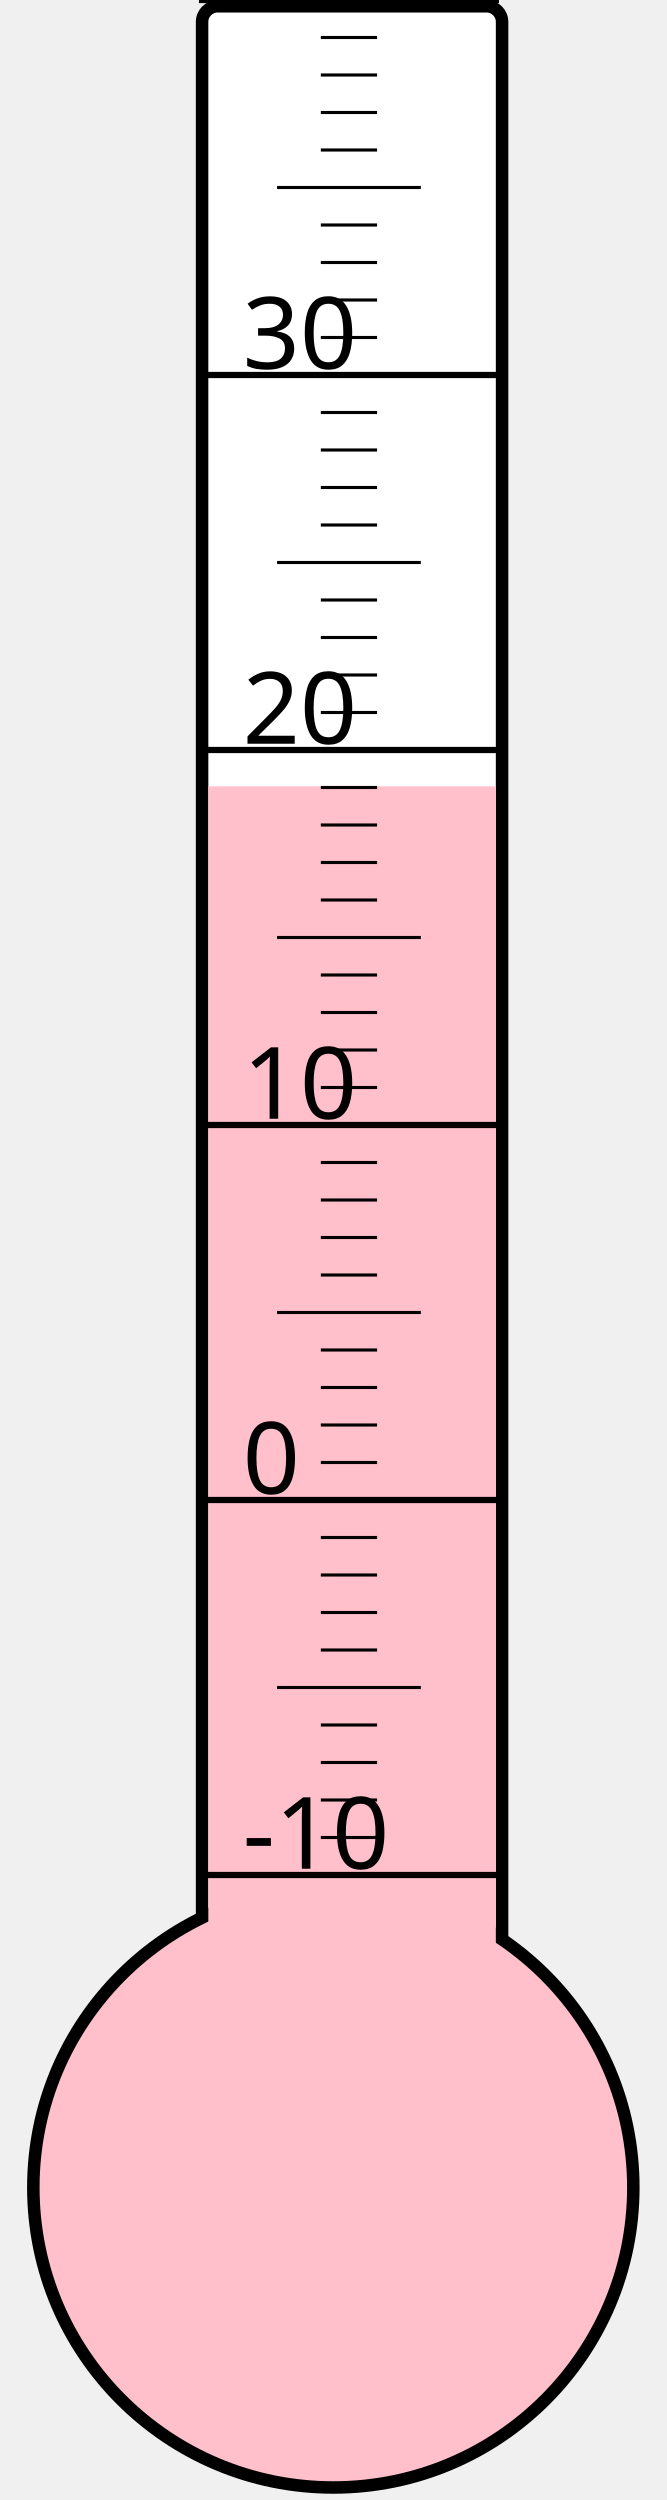
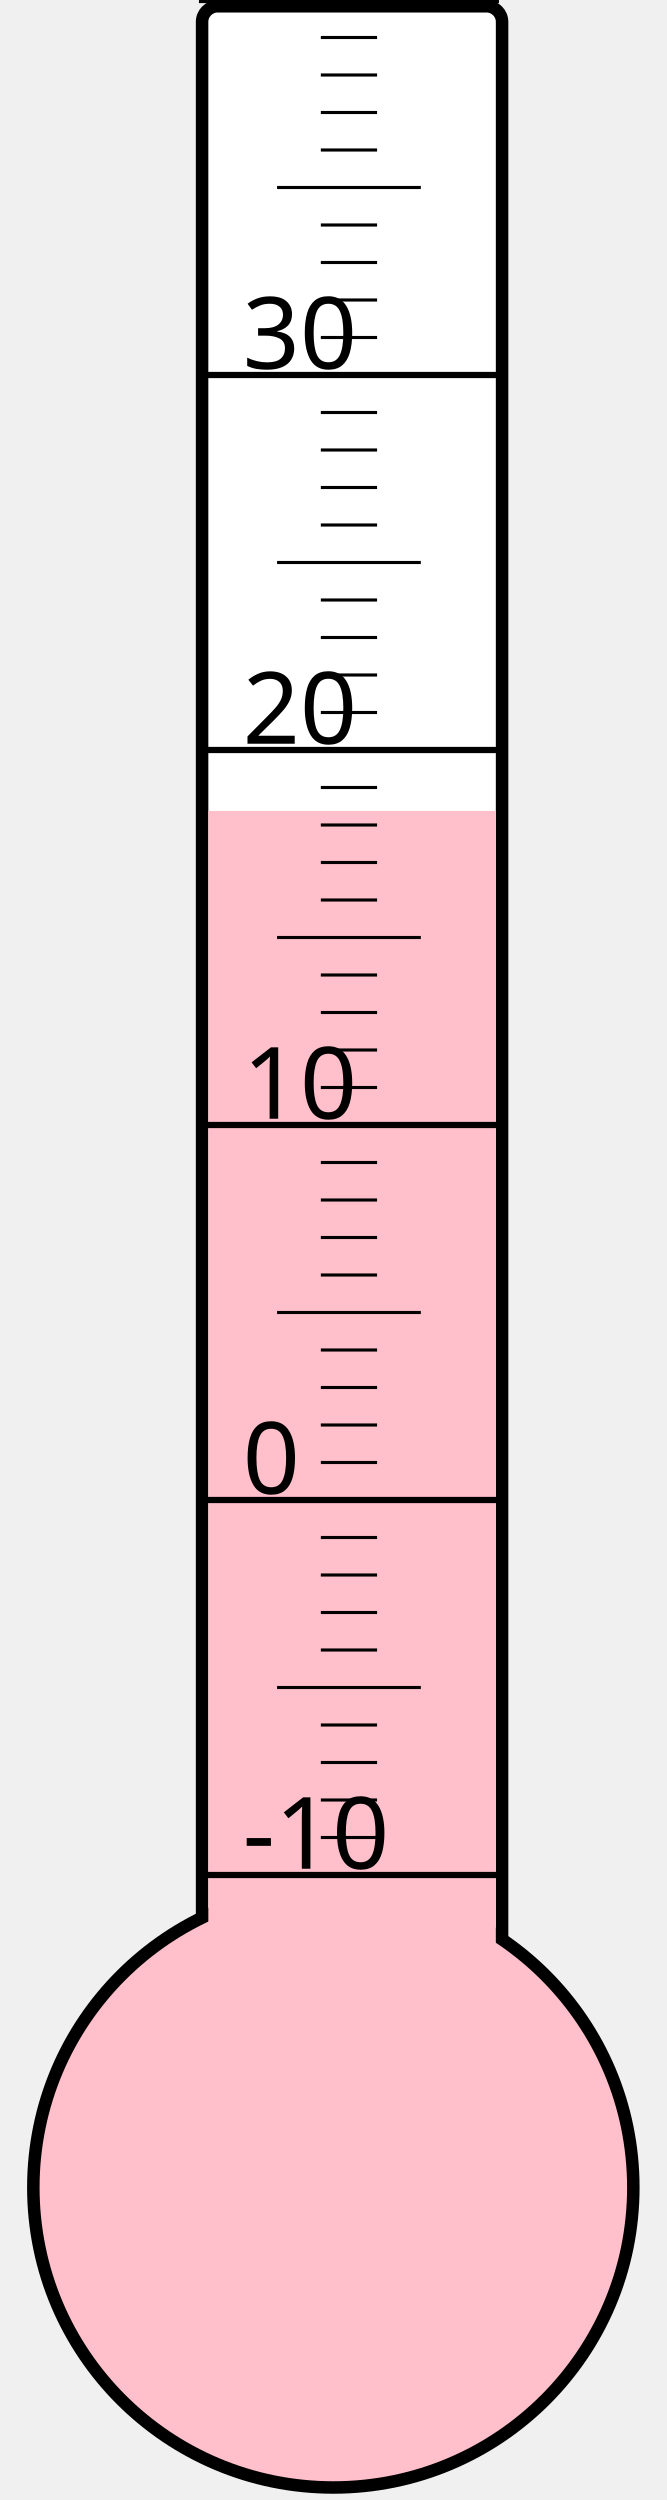
<svg xmlns="http://www.w3.org/2000/svg" width="40px" height="150px" viewBox="0 0 200 800">
  <rect width="200" height="800" x="0" y="0" style="fill: #ffffeb; fill-opacity: 0;" />
  <rect width="96" height="680" x="58" y="2" rx="5" ry="5" style="fill: white; fill-opacity: 1; stroke: black; stroke-width: 4;" />
  <circle cx="100" cy="700" r="96" style="fill: pink; stroke: black; stroke-width: 4;" />
-   <rect width="92" height="448.375" x="60" y="251.625" style="fill: pink; fill-opacity: 1; stroke-width: 0;" />
+   <rect width="92" height="440.5" x="60" y="259.5" style="fill: pink; fill-opacity: 1; stroke-width: 0;" />
  <text x="71" y="598" style="font-family: sans-serif; font-size: 24pt;">-10</text>
  <text x="71" y="478" style="font-family: sans-serif; font-size: 24pt;">0</text>
  <text x="71" y="358" style="font-family: sans-serif; font-size: 24pt;">10</text>
  <text x="71" y="238" style="font-family: sans-serif; font-size: 24pt;">20</text>
  <text x="71" y="118" style="font-family: sans-serif; font-size: 24pt;">30</text>
  <g style="stroke: black;">
    <line x1="57" y1="600" x2="153" y2="600" style="stroke-width: 2;" />
    <line x1="96" y1="588" x2="114" y2="588" style="stroke-width: 1;" />
    <line x1="96" y1="576" x2="114" y2="576" style="stroke-width: 1;" />
    <line x1="96" y1="564" x2="114" y2="564" style="stroke-width: 1;" />
    <line x1="96" y1="552" x2="114" y2="552" style="stroke-width: 1;" />
    <line x1="82" y1="540" x2="128" y2="540" style="stroke-width: 1;" />
    <line x1="96" y1="528" x2="114" y2="528" style="stroke-width: 1;" />
    <line x1="96" y1="516" x2="114" y2="516" style="stroke-width: 1;" />
    <line x1="96" y1="504" x2="114" y2="504" style="stroke-width: 1;" />
    <line x1="96" y1="492" x2="114" y2="492" style="stroke-width: 1;" />
    <line x1="57" y1="480" x2="153" y2="480" style="stroke-width: 2;" />
    <line x1="96" y1="468" x2="114" y2="468" style="stroke-width: 1;" />
    <line x1="96" y1="456" x2="114" y2="456" style="stroke-width: 1;" />
    <line x1="96" y1="444" x2="114" y2="444" style="stroke-width: 1;" />
    <line x1="96" y1="432" x2="114" y2="432" style="stroke-width: 1;" />
    <line x1="82" y1="420" x2="128" y2="420" style="stroke-width: 1;" />
    <line x1="96" y1="408" x2="114" y2="408" style="stroke-width: 1;" />
    <line x1="96" y1="396" x2="114" y2="396" style="stroke-width: 1;" />
    <line x1="96" y1="384" x2="114" y2="384" style="stroke-width: 1;" />
    <line x1="96" y1="372" x2="114" y2="372" style="stroke-width: 1;" />
    <line x1="57" y1="360" x2="153" y2="360" style="stroke-width: 2;" />
    <line x1="96" y1="348" x2="114" y2="348" style="stroke-width: 1;" />
    <line x1="96" y1="336" x2="114" y2="336" style="stroke-width: 1;" />
    <line x1="96" y1="324" x2="114" y2="324" style="stroke-width: 1;" />
    <line x1="96" y1="312" x2="114" y2="312" style="stroke-width: 1;" />
    <line x1="82" y1="300" x2="128" y2="300" style="stroke-width: 1;" />
    <line x1="96" y1="288" x2="114" y2="288" style="stroke-width: 1;" />
    <line x1="96" y1="276" x2="114" y2="276" style="stroke-width: 1;" />
    <line x1="96" y1="264" x2="114" y2="264" style="stroke-width: 1;" />
    <line x1="96" y1="252" x2="114" y2="252" style="stroke-width: 1;" />
    <line x1="57" y1="240" x2="153" y2="240" style="stroke-width: 2;" />
    <line x1="96" y1="228" x2="114" y2="228" style="stroke-width: 1;" />
    <line x1="96" y1="216" x2="114" y2="216" style="stroke-width: 1;" />
    <line x1="96" y1="204" x2="114" y2="204" style="stroke-width: 1;" />
    <line x1="96" y1="192" x2="114" y2="192" style="stroke-width: 1;" />
    <line x1="82" y1="180" x2="128" y2="180" style="stroke-width: 1;" />
    <line x1="96" y1="168" x2="114" y2="168" style="stroke-width: 1;" />
    <line x1="96" y1="156" x2="114" y2="156" style="stroke-width: 1;" />
    <line x1="96" y1="144" x2="114" y2="144" style="stroke-width: 1;" />
    <line x1="96" y1="132" x2="114" y2="132" style="stroke-width: 1;" />
    <line x1="57" y1="120" x2="153" y2="120" style="stroke-width: 2;" />
    <line x1="96" y1="108" x2="114" y2="108" style="stroke-width: 1;" />
    <line x1="96" y1="96" x2="114" y2="96" style="stroke-width: 1;" />
    <line x1="96" y1="84" x2="114" y2="84" style="stroke-width: 1;" />
    <line x1="96" y1="72" x2="114" y2="72" style="stroke-width: 1;" />
    <line x1="82" y1="60" x2="128" y2="60" style="stroke-width: 1;" />
    <line x1="96" y1="48" x2="114" y2="48" style="stroke-width: 1;" />
    <line x1="96" y1="36" x2="114" y2="36" style="stroke-width: 1;" />
    <line x1="96" y1="24" x2="114" y2="24" style="stroke-width: 1;" />
    <line x1="96" y1="12" x2="114" y2="12" style="stroke-width: 1;" />
    <line x1="57" y1="0" x2="153" y2="0" style="stroke-width: 2;" />
  </g>
</svg>
